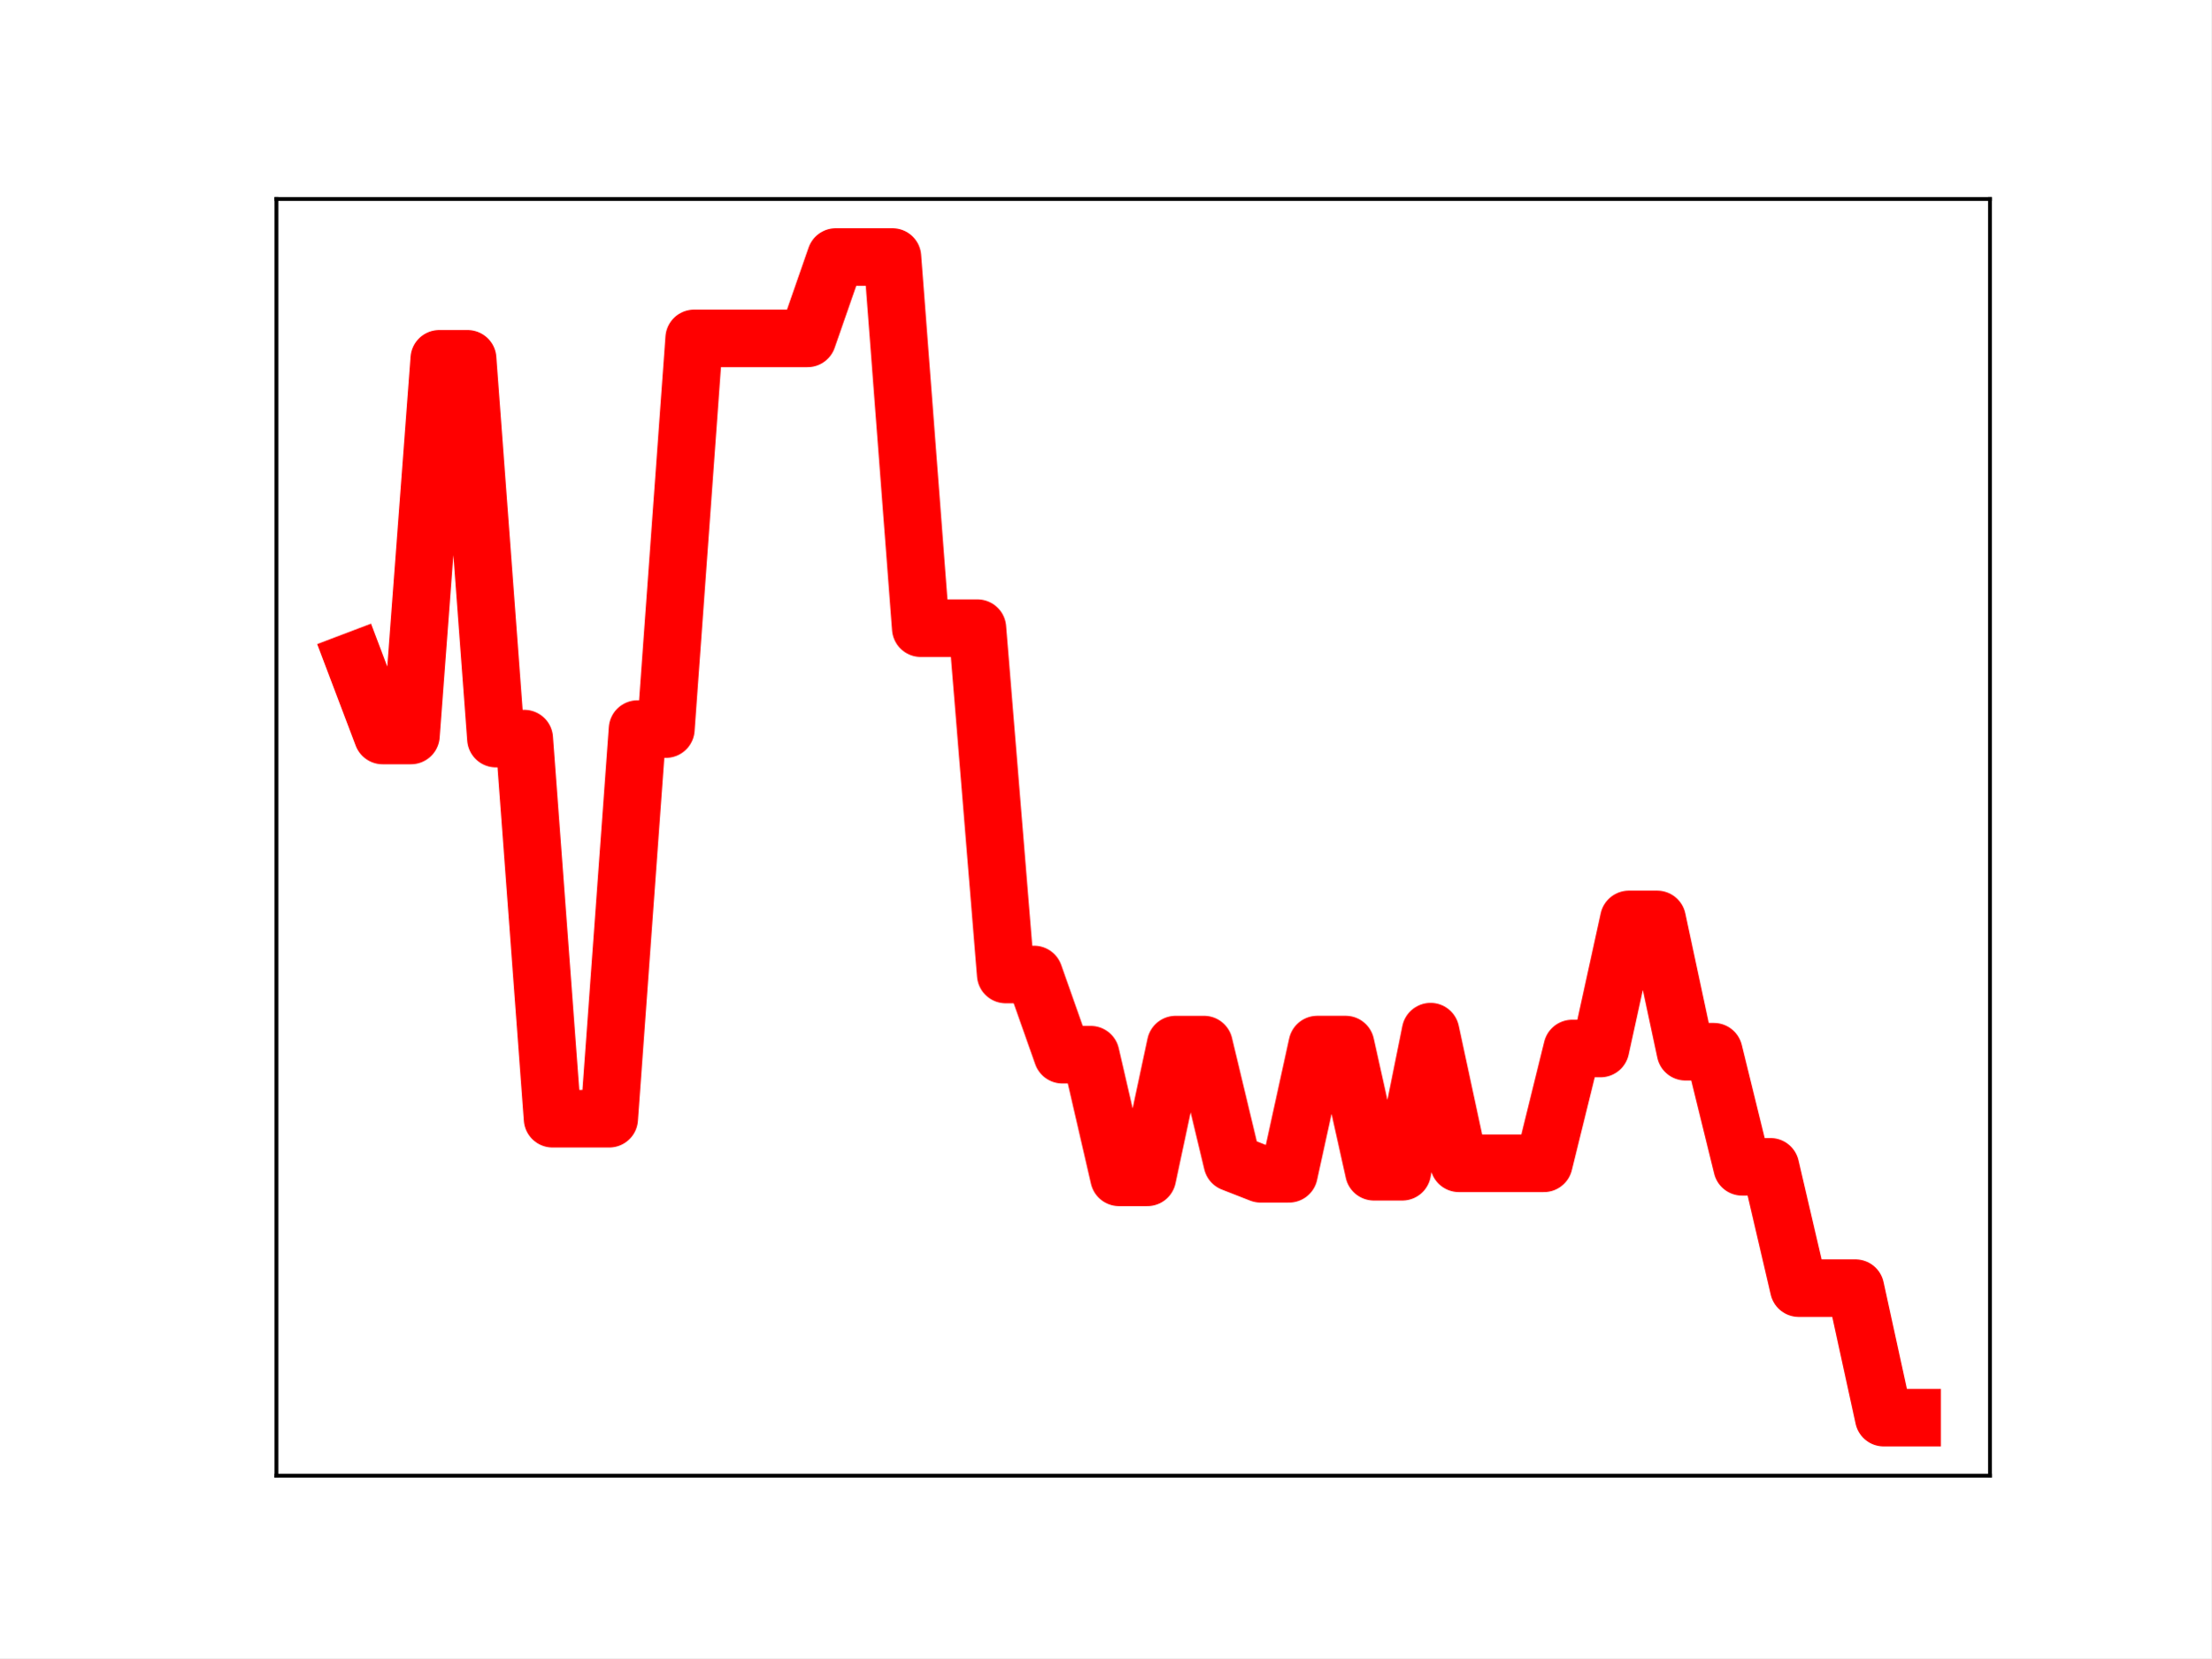
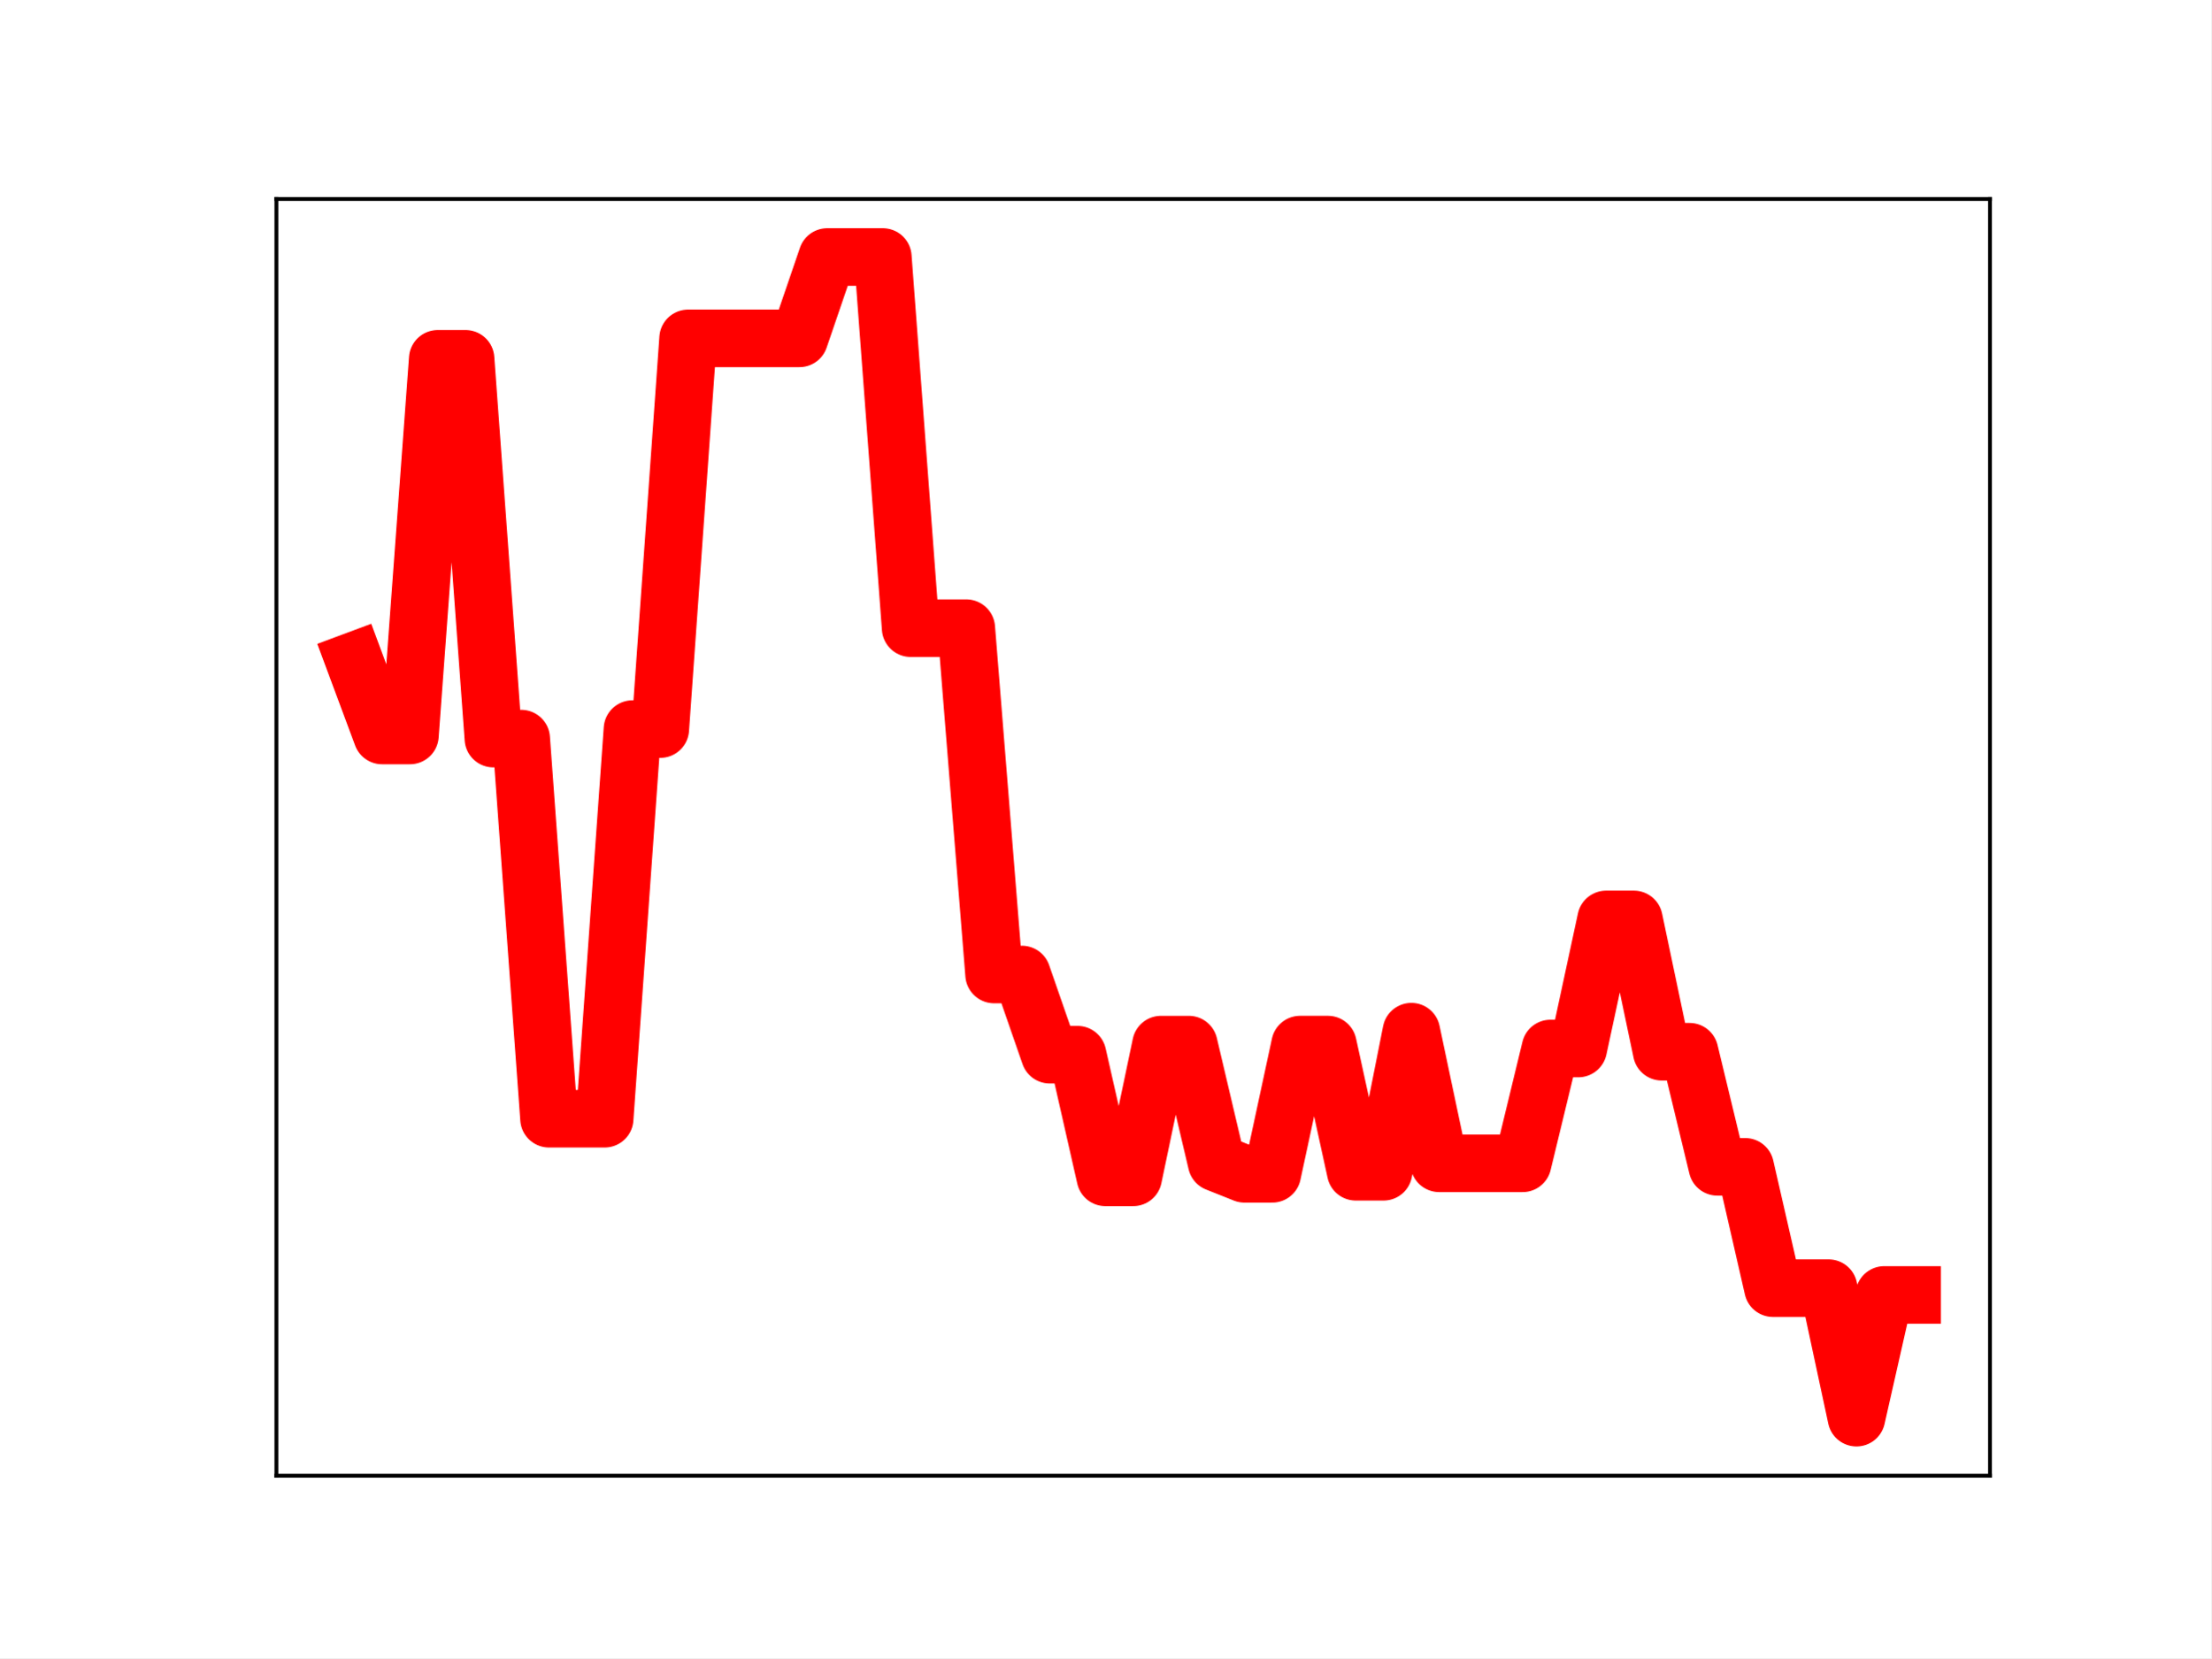
<svg xmlns="http://www.w3.org/2000/svg" xmlns:xlink="http://www.w3.org/1999/xlink" height="345.6pt" version="1.1" viewBox="0 0 460.8 345.6" width="460.8pt">
  <defs>
    <style type="text/css">
*{stroke-linecap:butt;stroke-linejoin:round;}
  </style>
  </defs>
  <g id="figure_1">
    <g id="patch_1">
      <path d="M 0 345.6  L 460.8 345.6  L 460.8 0  L 0 0  z " style="fill:#ffffff;" />
    </g>
    <g id="axes_1">
      <g id="patch_2">
        <path d="M 57.6 307.584  L 414.72 307.584  L 414.72 41.472  L 57.6 41.472  z " style="fill:#ffffff;" />
      </g>
      <g id="line2d_1">
-         <path clip-path="url(#p3bc1da0a57)" d="M 73.833 137.728  L 79.736 153.296  L 85.638 153.296  L 91.541 74.787  L 97.444 74.787  L 103.347 153.946  L 109.25 153.946  L 115.152 233.177  L 121.055 233.177  L 126.958 233.177  L 132.861 151.964  L 138.764 151.964  L 144.666 70.525  L 150.569 70.525  L 156.472 70.525  L 162.375 70.525  L 168.278 70.525  L 174.18 53.568  L 180.083 53.568  L 185.986 53.568  L 191.889 130.93  L 197.792 130.93  L 203.695 130.93  L 209.597 203.118  L 215.5 203.118  L 221.403 219.831  L 227.306 219.831  L 233.209 245.396  L 239.111 245.396  L 245.014 217.731  L 250.917 217.731  L 256.82 242.353  L 262.723 244.661  L 268.625 244.661  L 274.528 217.726  L 280.431 217.726  L 286.334 244.232  L 292.237 244.232  L 298.14 215.033  L 304.042 242.471  L 309.945 242.471  L 315.848 242.471  L 321.751 242.471  L 327.654 218.542  L 333.556 218.542  L 339.459 191.639  L 345.362 191.639  L 351.265 219.215  L 357.168 219.215  L 363.07 243.208  L 368.973 243.208  L 374.876 268.498  L 380.779 268.498  L 386.682 268.498  L 392.584 295.488  L 398.487 295.488  " style="fill:none;stroke:#ff0000;stroke-linecap:square;stroke-width:12;" />
+         <path clip-path="url(#pe9fa1bf231)" d="M 73.833 137.728  L 79.63 153.296  L 85.428 153.296  L 91.225 74.787  L 97.022 74.787  L 102.82 153.946  L 108.617 153.946  L 114.415 233.177  L 120.212 233.177  L 126.009 233.177  L 131.807 151.964  L 137.604 151.964  L 143.402 70.525  L 149.199 70.525  L 154.996 70.525  L 160.794 70.525  L 166.591 70.525  L 172.389 53.568  L 178.186 53.568  L 183.983 53.568  L 189.781 130.93  L 195.578 130.93  L 201.376 130.93  L 207.173 203.118  L 212.97 203.118  L 218.768 219.831  L 224.565 219.831  L 230.363 245.396  L 236.16 245.396  L 241.957 217.731  L 247.755 217.731  L 253.552 242.353  L 259.35 244.661  L 265.147 244.661  L 270.944 217.726  L 276.742 217.726  L 282.539 244.232  L 288.337 244.232  L 294.134 215.033  L 299.931 242.471  L 305.729 242.471  L 311.526 242.471  L 317.324 242.471  L 323.121 218.542  L 328.918 218.542  L 334.716 191.639  L 340.513 191.639  L 346.311 219.215  L 352.108 219.215  L 357.905 243.208  L 363.703 243.208  L 369.5 268.498  L 375.298 268.498  L 381.095 268.498  L 386.892 295.488  L 392.69 269.905  L 398.487 269.905  " style="fill:none;stroke:#ff0000;stroke-linecap:square;stroke-width:12;" />
        <defs>
-           <path d="M 0 3  C 0.796 3 1.559 2.684 2.121 2.121  C 2.684 1.559 3 0.796 3 0  C 3 -0.796 2.684 -1.559 2.121 -2.121  C 1.559 -2.684 0.796 -3 0 -3  C -0.796 -3 -1.559 -2.684 -2.121 -2.121  C -2.684 -1.559 -3 -0.796 -3 0  C -3 0.796 -2.684 1.559 -2.121 2.121  C -1.559 2.684 -0.796 3 0 3  z " id="m7d9d26df52" style="stroke:#ff0000;" />
+           <path d="M 0 3  C 0.796 3 1.559 2.684 2.121 2.121  C 2.684 1.559 3 0.796 3 0  C 3 -0.796 2.684 -1.559 2.121 -2.121  C 1.559 -2.684 0.796 -3 0 -3  C -0.796 -3 -1.559 -2.684 -2.121 -2.121  C -2.684 -1.559 -3 -0.796 -3 0  C -3 0.796 -2.684 1.559 -2.121 2.121  C -1.559 2.684 -0.796 3 0 3  z " id="mb0db87b3e6" style="stroke:#ff0000;" />
        </defs>
-         <g clip-path="url(#p3bc1da0a57)">
-           <use style="fill:#ff0000;stroke:#ff0000;" x="73.833" xlink:href="#m7d9d26df52" y="137.728" />
-           <use style="fill:#ff0000;stroke:#ff0000;" x="79.736" xlink:href="#m7d9d26df52" y="153.296" />
-           <use style="fill:#ff0000;stroke:#ff0000;" x="85.638" xlink:href="#m7d9d26df52" y="153.296" />
-           <use style="fill:#ff0000;stroke:#ff0000;" x="91.541" xlink:href="#m7d9d26df52" y="74.787" />
-           <use style="fill:#ff0000;stroke:#ff0000;" x="97.444" xlink:href="#m7d9d26df52" y="74.787" />
-           <use style="fill:#ff0000;stroke:#ff0000;" x="103.347" xlink:href="#m7d9d26df52" y="153.946" />
-           <use style="fill:#ff0000;stroke:#ff0000;" x="109.25" xlink:href="#m7d9d26df52" y="153.946" />
-           <use style="fill:#ff0000;stroke:#ff0000;" x="115.152" xlink:href="#m7d9d26df52" y="233.177" />
-           <use style="fill:#ff0000;stroke:#ff0000;" x="121.055" xlink:href="#m7d9d26df52" y="233.177" />
-           <use style="fill:#ff0000;stroke:#ff0000;" x="126.958" xlink:href="#m7d9d26df52" y="233.177" />
-           <use style="fill:#ff0000;stroke:#ff0000;" x="132.861" xlink:href="#m7d9d26df52" y="151.964" />
-           <use style="fill:#ff0000;stroke:#ff0000;" x="138.764" xlink:href="#m7d9d26df52" y="151.964" />
-           <use style="fill:#ff0000;stroke:#ff0000;" x="144.666" xlink:href="#m7d9d26df52" y="70.525" />
-           <use style="fill:#ff0000;stroke:#ff0000;" x="150.569" xlink:href="#m7d9d26df52" y="70.525" />
-           <use style="fill:#ff0000;stroke:#ff0000;" x="156.472" xlink:href="#m7d9d26df52" y="70.525" />
-           <use style="fill:#ff0000;stroke:#ff0000;" x="162.375" xlink:href="#m7d9d26df52" y="70.525" />
-           <use style="fill:#ff0000;stroke:#ff0000;" x="168.278" xlink:href="#m7d9d26df52" y="70.525" />
-           <use style="fill:#ff0000;stroke:#ff0000;" x="174.18" xlink:href="#m7d9d26df52" y="53.568" />
-           <use style="fill:#ff0000;stroke:#ff0000;" x="180.083" xlink:href="#m7d9d26df52" y="53.568" />
-           <use style="fill:#ff0000;stroke:#ff0000;" x="185.986" xlink:href="#m7d9d26df52" y="53.568" />
-           <use style="fill:#ff0000;stroke:#ff0000;" x="191.889" xlink:href="#m7d9d26df52" y="130.93" />
-           <use style="fill:#ff0000;stroke:#ff0000;" x="197.792" xlink:href="#m7d9d26df52" y="130.93" />
-           <use style="fill:#ff0000;stroke:#ff0000;" x="203.695" xlink:href="#m7d9d26df52" y="130.93" />
-           <use style="fill:#ff0000;stroke:#ff0000;" x="209.597" xlink:href="#m7d9d26df52" y="203.118" />
-           <use style="fill:#ff0000;stroke:#ff0000;" x="215.5" xlink:href="#m7d9d26df52" y="203.118" />
-           <use style="fill:#ff0000;stroke:#ff0000;" x="221.403" xlink:href="#m7d9d26df52" y="219.831" />
-           <use style="fill:#ff0000;stroke:#ff0000;" x="227.306" xlink:href="#m7d9d26df52" y="219.831" />
-           <use style="fill:#ff0000;stroke:#ff0000;" x="233.209" xlink:href="#m7d9d26df52" y="245.396" />
-           <use style="fill:#ff0000;stroke:#ff0000;" x="239.111" xlink:href="#m7d9d26df52" y="245.396" />
-           <use style="fill:#ff0000;stroke:#ff0000;" x="245.014" xlink:href="#m7d9d26df52" y="217.731" />
-           <use style="fill:#ff0000;stroke:#ff0000;" x="250.917" xlink:href="#m7d9d26df52" y="217.731" />
-           <use style="fill:#ff0000;stroke:#ff0000;" x="256.82" xlink:href="#m7d9d26df52" y="242.353" />
-           <use style="fill:#ff0000;stroke:#ff0000;" x="262.723" xlink:href="#m7d9d26df52" y="244.661" />
-           <use style="fill:#ff0000;stroke:#ff0000;" x="268.625" xlink:href="#m7d9d26df52" y="244.661" />
-           <use style="fill:#ff0000;stroke:#ff0000;" x="274.528" xlink:href="#m7d9d26df52" y="217.726" />
-           <use style="fill:#ff0000;stroke:#ff0000;" x="280.431" xlink:href="#m7d9d26df52" y="217.726" />
-           <use style="fill:#ff0000;stroke:#ff0000;" x="286.334" xlink:href="#m7d9d26df52" y="244.232" />
-           <use style="fill:#ff0000;stroke:#ff0000;" x="292.237" xlink:href="#m7d9d26df52" y="244.232" />
-           <use style="fill:#ff0000;stroke:#ff0000;" x="298.14" xlink:href="#m7d9d26df52" y="215.033" />
-           <use style="fill:#ff0000;stroke:#ff0000;" x="304.042" xlink:href="#m7d9d26df52" y="242.471" />
-           <use style="fill:#ff0000;stroke:#ff0000;" x="309.945" xlink:href="#m7d9d26df52" y="242.471" />
-           <use style="fill:#ff0000;stroke:#ff0000;" x="315.848" xlink:href="#m7d9d26df52" y="242.471" />
-           <use style="fill:#ff0000;stroke:#ff0000;" x="321.751" xlink:href="#m7d9d26df52" y="242.471" />
-           <use style="fill:#ff0000;stroke:#ff0000;" x="327.654" xlink:href="#m7d9d26df52" y="218.542" />
-           <use style="fill:#ff0000;stroke:#ff0000;" x="333.556" xlink:href="#m7d9d26df52" y="218.542" />
-           <use style="fill:#ff0000;stroke:#ff0000;" x="339.459" xlink:href="#m7d9d26df52" y="191.639" />
-           <use style="fill:#ff0000;stroke:#ff0000;" x="345.362" xlink:href="#m7d9d26df52" y="191.639" />
-           <use style="fill:#ff0000;stroke:#ff0000;" x="351.265" xlink:href="#m7d9d26df52" y="219.215" />
-           <use style="fill:#ff0000;stroke:#ff0000;" x="357.168" xlink:href="#m7d9d26df52" y="219.215" />
-           <use style="fill:#ff0000;stroke:#ff0000;" x="363.07" xlink:href="#m7d9d26df52" y="243.208" />
-           <use style="fill:#ff0000;stroke:#ff0000;" x="368.973" xlink:href="#m7d9d26df52" y="243.208" />
-           <use style="fill:#ff0000;stroke:#ff0000;" x="374.876" xlink:href="#m7d9d26df52" y="268.498" />
-           <use style="fill:#ff0000;stroke:#ff0000;" x="380.779" xlink:href="#m7d9d26df52" y="268.498" />
-           <use style="fill:#ff0000;stroke:#ff0000;" x="386.682" xlink:href="#m7d9d26df52" y="268.498" />
-           <use style="fill:#ff0000;stroke:#ff0000;" x="392.584" xlink:href="#m7d9d26df52" y="295.488" />
-           <use style="fill:#ff0000;stroke:#ff0000;" x="398.487" xlink:href="#m7d9d26df52" y="295.488" />
+         <g clip-path="url(#pe9fa1bf231)">
+           <use style="fill:#ff0000;stroke:#ff0000;" x="73.833" xlink:href="#mb0db87b3e6" y="137.728" />
+           <use style="fill:#ff0000;stroke:#ff0000;" x="79.63" xlink:href="#mb0db87b3e6" y="153.296" />
+           <use style="fill:#ff0000;stroke:#ff0000;" x="85.428" xlink:href="#mb0db87b3e6" y="153.296" />
+           <use style="fill:#ff0000;stroke:#ff0000;" x="91.225" xlink:href="#mb0db87b3e6" y="74.787" />
+           <use style="fill:#ff0000;stroke:#ff0000;" x="97.022" xlink:href="#mb0db87b3e6" y="74.787" />
+           <use style="fill:#ff0000;stroke:#ff0000;" x="102.82" xlink:href="#mb0db87b3e6" y="153.946" />
+           <use style="fill:#ff0000;stroke:#ff0000;" x="108.617" xlink:href="#mb0db87b3e6" y="153.946" />
+           <use style="fill:#ff0000;stroke:#ff0000;" x="114.415" xlink:href="#mb0db87b3e6" y="233.177" />
+           <use style="fill:#ff0000;stroke:#ff0000;" x="120.212" xlink:href="#mb0db87b3e6" y="233.177" />
+           <use style="fill:#ff0000;stroke:#ff0000;" x="126.009" xlink:href="#mb0db87b3e6" y="233.177" />
+           <use style="fill:#ff0000;stroke:#ff0000;" x="131.807" xlink:href="#mb0db87b3e6" y="151.964" />
+           <use style="fill:#ff0000;stroke:#ff0000;" x="137.604" xlink:href="#mb0db87b3e6" y="151.964" />
+           <use style="fill:#ff0000;stroke:#ff0000;" x="143.402" xlink:href="#mb0db87b3e6" y="70.525" />
+           <use style="fill:#ff0000;stroke:#ff0000;" x="149.199" xlink:href="#mb0db87b3e6" y="70.525" />
+           <use style="fill:#ff0000;stroke:#ff0000;" x="154.996" xlink:href="#mb0db87b3e6" y="70.525" />
+           <use style="fill:#ff0000;stroke:#ff0000;" x="160.794" xlink:href="#mb0db87b3e6" y="70.525" />
+           <use style="fill:#ff0000;stroke:#ff0000;" x="166.591" xlink:href="#mb0db87b3e6" y="70.525" />
+           <use style="fill:#ff0000;stroke:#ff0000;" x="172.389" xlink:href="#mb0db87b3e6" y="53.568" />
+           <use style="fill:#ff0000;stroke:#ff0000;" x="178.186" xlink:href="#mb0db87b3e6" y="53.568" />
+           <use style="fill:#ff0000;stroke:#ff0000;" x="183.983" xlink:href="#mb0db87b3e6" y="53.568" />
+           <use style="fill:#ff0000;stroke:#ff0000;" x="189.781" xlink:href="#mb0db87b3e6" y="130.93" />
+           <use style="fill:#ff0000;stroke:#ff0000;" x="195.578" xlink:href="#mb0db87b3e6" y="130.93" />
+           <use style="fill:#ff0000;stroke:#ff0000;" x="201.376" xlink:href="#mb0db87b3e6" y="130.93" />
+           <use style="fill:#ff0000;stroke:#ff0000;" x="207.173" xlink:href="#mb0db87b3e6" y="203.118" />
+           <use style="fill:#ff0000;stroke:#ff0000;" x="212.97" xlink:href="#mb0db87b3e6" y="203.118" />
+           <use style="fill:#ff0000;stroke:#ff0000;" x="218.768" xlink:href="#mb0db87b3e6" y="219.831" />
+           <use style="fill:#ff0000;stroke:#ff0000;" x="224.565" xlink:href="#mb0db87b3e6" y="219.831" />
+           <use style="fill:#ff0000;stroke:#ff0000;" x="230.363" xlink:href="#mb0db87b3e6" y="245.396" />
+           <use style="fill:#ff0000;stroke:#ff0000;" x="236.16" xlink:href="#mb0db87b3e6" y="245.396" />
+           <use style="fill:#ff0000;stroke:#ff0000;" x="241.957" xlink:href="#mb0db87b3e6" y="217.731" />
+           <use style="fill:#ff0000;stroke:#ff0000;" x="247.755" xlink:href="#mb0db87b3e6" y="217.731" />
+           <use style="fill:#ff0000;stroke:#ff0000;" x="253.552" xlink:href="#mb0db87b3e6" y="242.353" />
+           <use style="fill:#ff0000;stroke:#ff0000;" x="259.35" xlink:href="#mb0db87b3e6" y="244.661" />
+           <use style="fill:#ff0000;stroke:#ff0000;" x="265.147" xlink:href="#mb0db87b3e6" y="244.661" />
+           <use style="fill:#ff0000;stroke:#ff0000;" x="270.944" xlink:href="#mb0db87b3e6" y="217.726" />
+           <use style="fill:#ff0000;stroke:#ff0000;" x="276.742" xlink:href="#mb0db87b3e6" y="217.726" />
+           <use style="fill:#ff0000;stroke:#ff0000;" x="282.539" xlink:href="#mb0db87b3e6" y="244.232" />
+           <use style="fill:#ff0000;stroke:#ff0000;" x="288.337" xlink:href="#mb0db87b3e6" y="244.232" />
+           <use style="fill:#ff0000;stroke:#ff0000;" x="294.134" xlink:href="#mb0db87b3e6" y="215.033" />
+           <use style="fill:#ff0000;stroke:#ff0000;" x="299.931" xlink:href="#mb0db87b3e6" y="242.471" />
+           <use style="fill:#ff0000;stroke:#ff0000;" x="305.729" xlink:href="#mb0db87b3e6" y="242.471" />
+           <use style="fill:#ff0000;stroke:#ff0000;" x="311.526" xlink:href="#mb0db87b3e6" y="242.471" />
+           <use style="fill:#ff0000;stroke:#ff0000;" x="317.324" xlink:href="#mb0db87b3e6" y="242.471" />
+           <use style="fill:#ff0000;stroke:#ff0000;" x="323.121" xlink:href="#mb0db87b3e6" y="218.542" />
+           <use style="fill:#ff0000;stroke:#ff0000;" x="328.918" xlink:href="#mb0db87b3e6" y="218.542" />
+           <use style="fill:#ff0000;stroke:#ff0000;" x="334.716" xlink:href="#mb0db87b3e6" y="191.639" />
+           <use style="fill:#ff0000;stroke:#ff0000;" x="340.513" xlink:href="#mb0db87b3e6" y="191.639" />
+           <use style="fill:#ff0000;stroke:#ff0000;" x="346.311" xlink:href="#mb0db87b3e6" y="219.215" />
+           <use style="fill:#ff0000;stroke:#ff0000;" x="352.108" xlink:href="#mb0db87b3e6" y="219.215" />
+           <use style="fill:#ff0000;stroke:#ff0000;" x="357.905" xlink:href="#mb0db87b3e6" y="243.208" />
+           <use style="fill:#ff0000;stroke:#ff0000;" x="363.703" xlink:href="#mb0db87b3e6" y="243.208" />
+           <use style="fill:#ff0000;stroke:#ff0000;" x="369.5" xlink:href="#mb0db87b3e6" y="268.498" />
+           <use style="fill:#ff0000;stroke:#ff0000;" x="375.298" xlink:href="#mb0db87b3e6" y="268.498" />
+           <use style="fill:#ff0000;stroke:#ff0000;" x="381.095" xlink:href="#mb0db87b3e6" y="268.498" />
+           <use style="fill:#ff0000;stroke:#ff0000;" x="386.892" xlink:href="#mb0db87b3e6" y="295.488" />
+           <use style="fill:#ff0000;stroke:#ff0000;" x="392.69" xlink:href="#mb0db87b3e6" y="269.905" />
+           <use style="fill:#ff0000;stroke:#ff0000;" x="398.487" xlink:href="#mb0db87b3e6" y="269.905" />
        </g>
      </g>
      <g id="patch_3">
        <path d="M 57.6 307.584  L 57.6 41.472  " style="fill:none;stroke:#000000;stroke-linecap:square;stroke-linejoin:miter;stroke-width:0.8;" />
      </g>
      <g id="patch_4">
        <path d="M 414.72 307.584  L 414.72 41.472  " style="fill:none;stroke:#000000;stroke-linecap:square;stroke-linejoin:miter;stroke-width:0.8;" />
      </g>
      <g id="patch_5">
        <path d="M 57.6 307.584  L 414.72 307.584  " style="fill:none;stroke:#000000;stroke-linecap:square;stroke-linejoin:miter;stroke-width:0.8;" />
      </g>
      <g id="patch_6">
        <path d="M 57.6 41.472  L 414.72 41.472  " style="fill:none;stroke:#000000;stroke-linecap:square;stroke-linejoin:miter;stroke-width:0.8;" />
      </g>
    </g>
  </g>
  <defs>
-     <clipPath id="p3bc1da0a57">
+     <clipPath id="pe9fa1bf231">
      <rect height="266.112" width="357.12" x="57.6" y="41.472" />
    </clipPath>
  </defs>
</svg>
